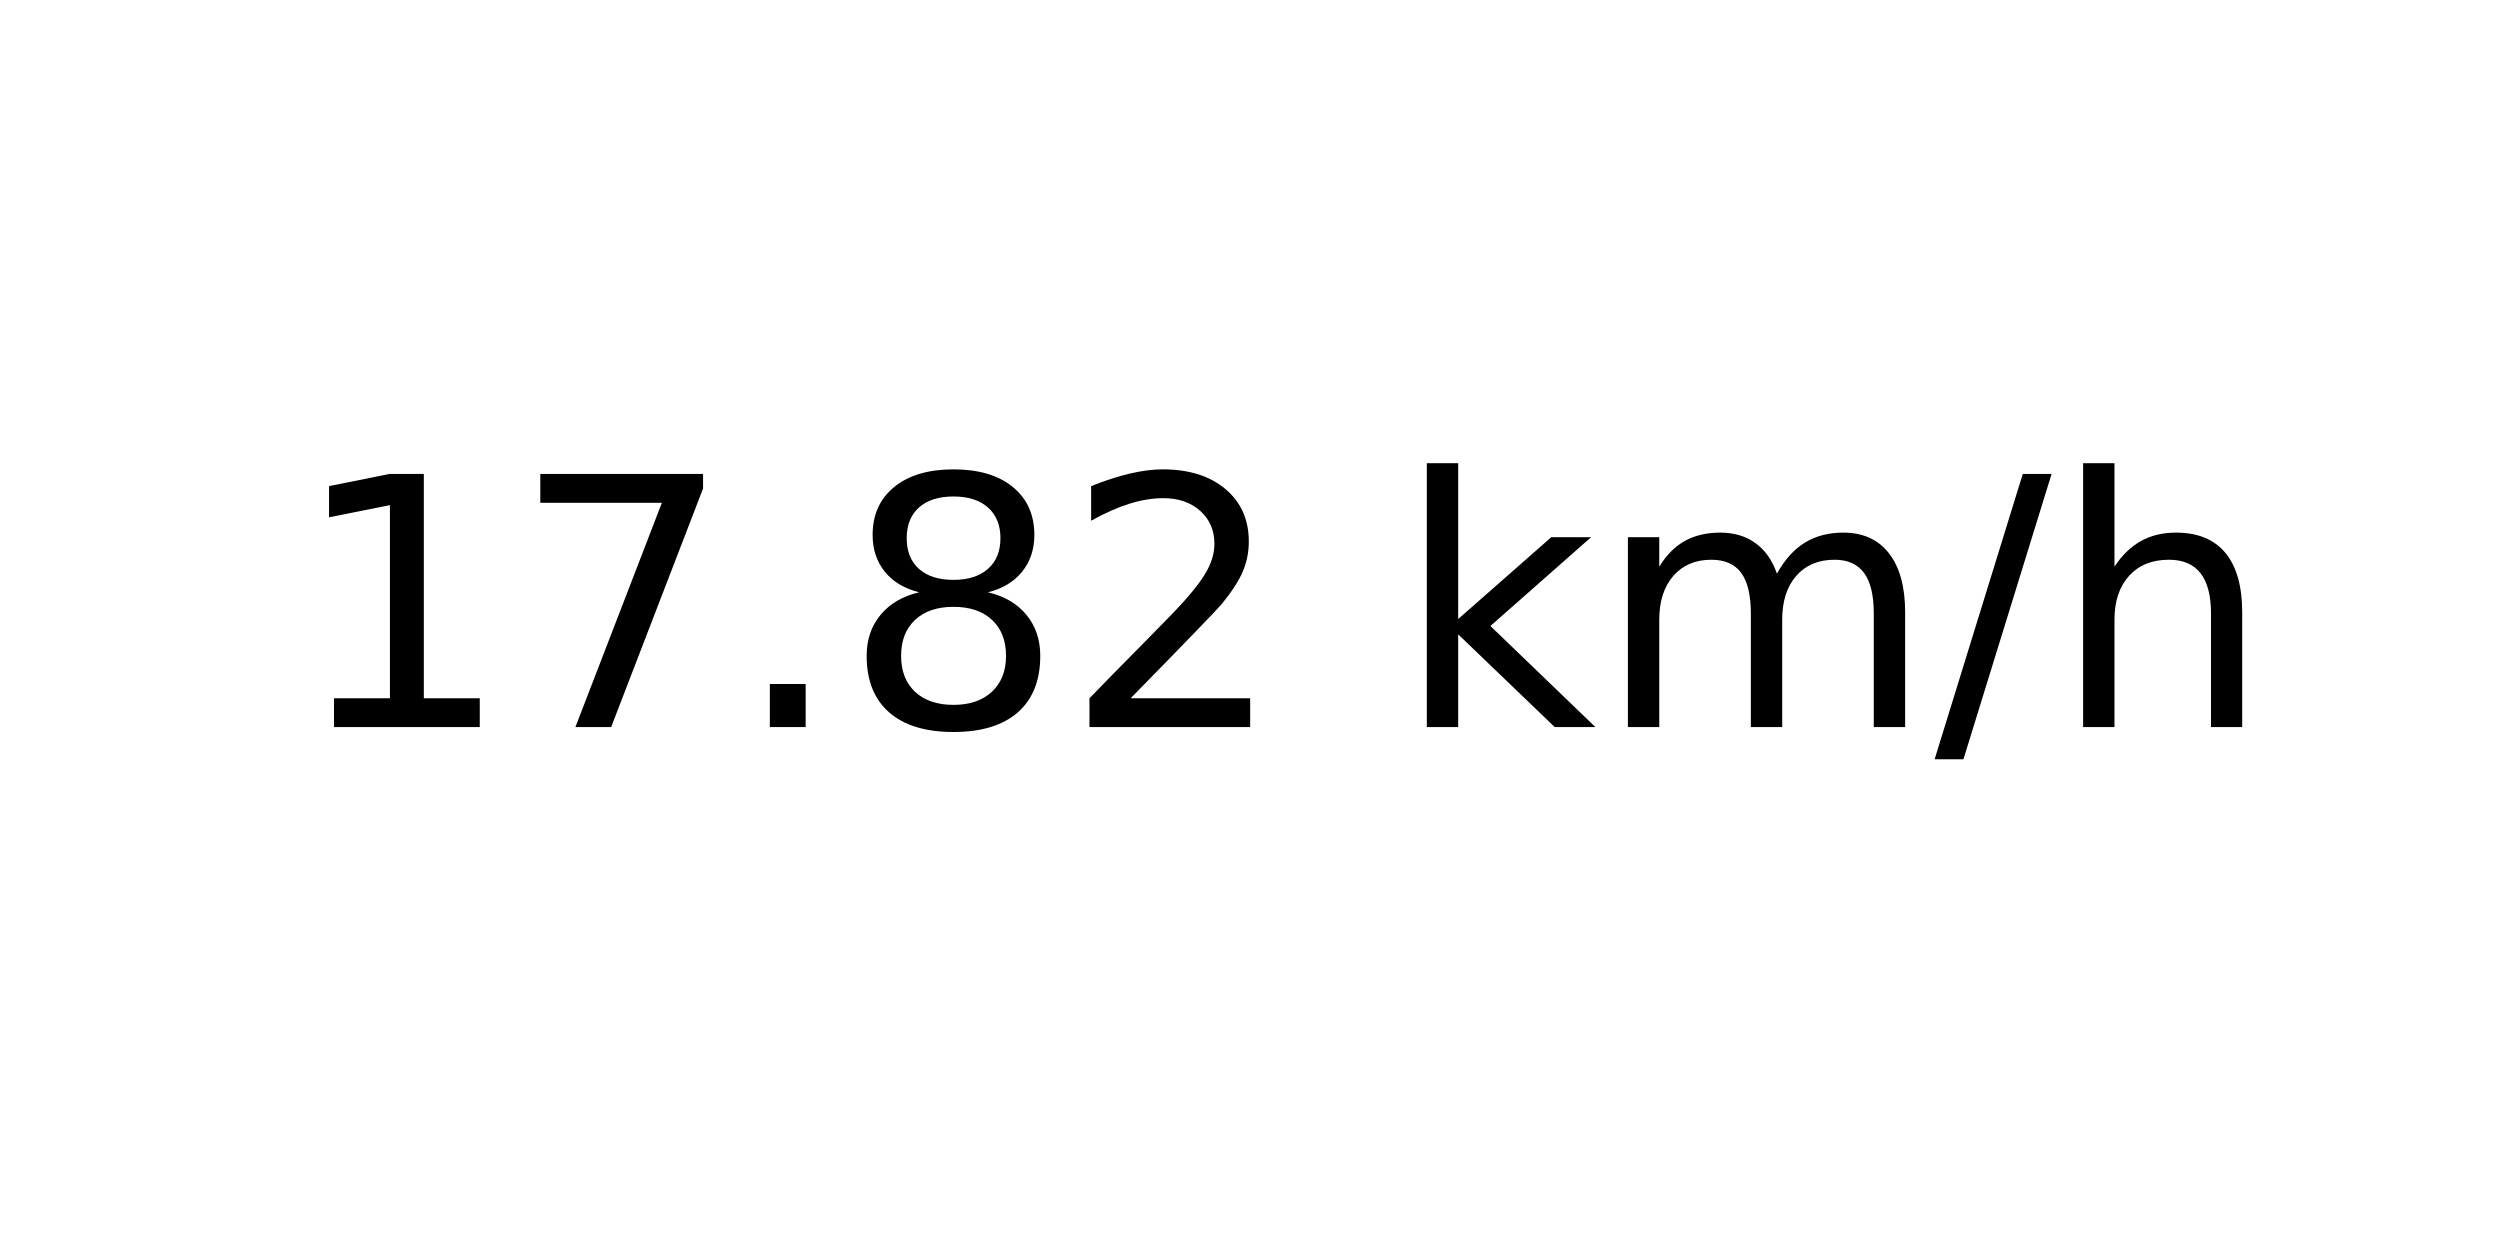
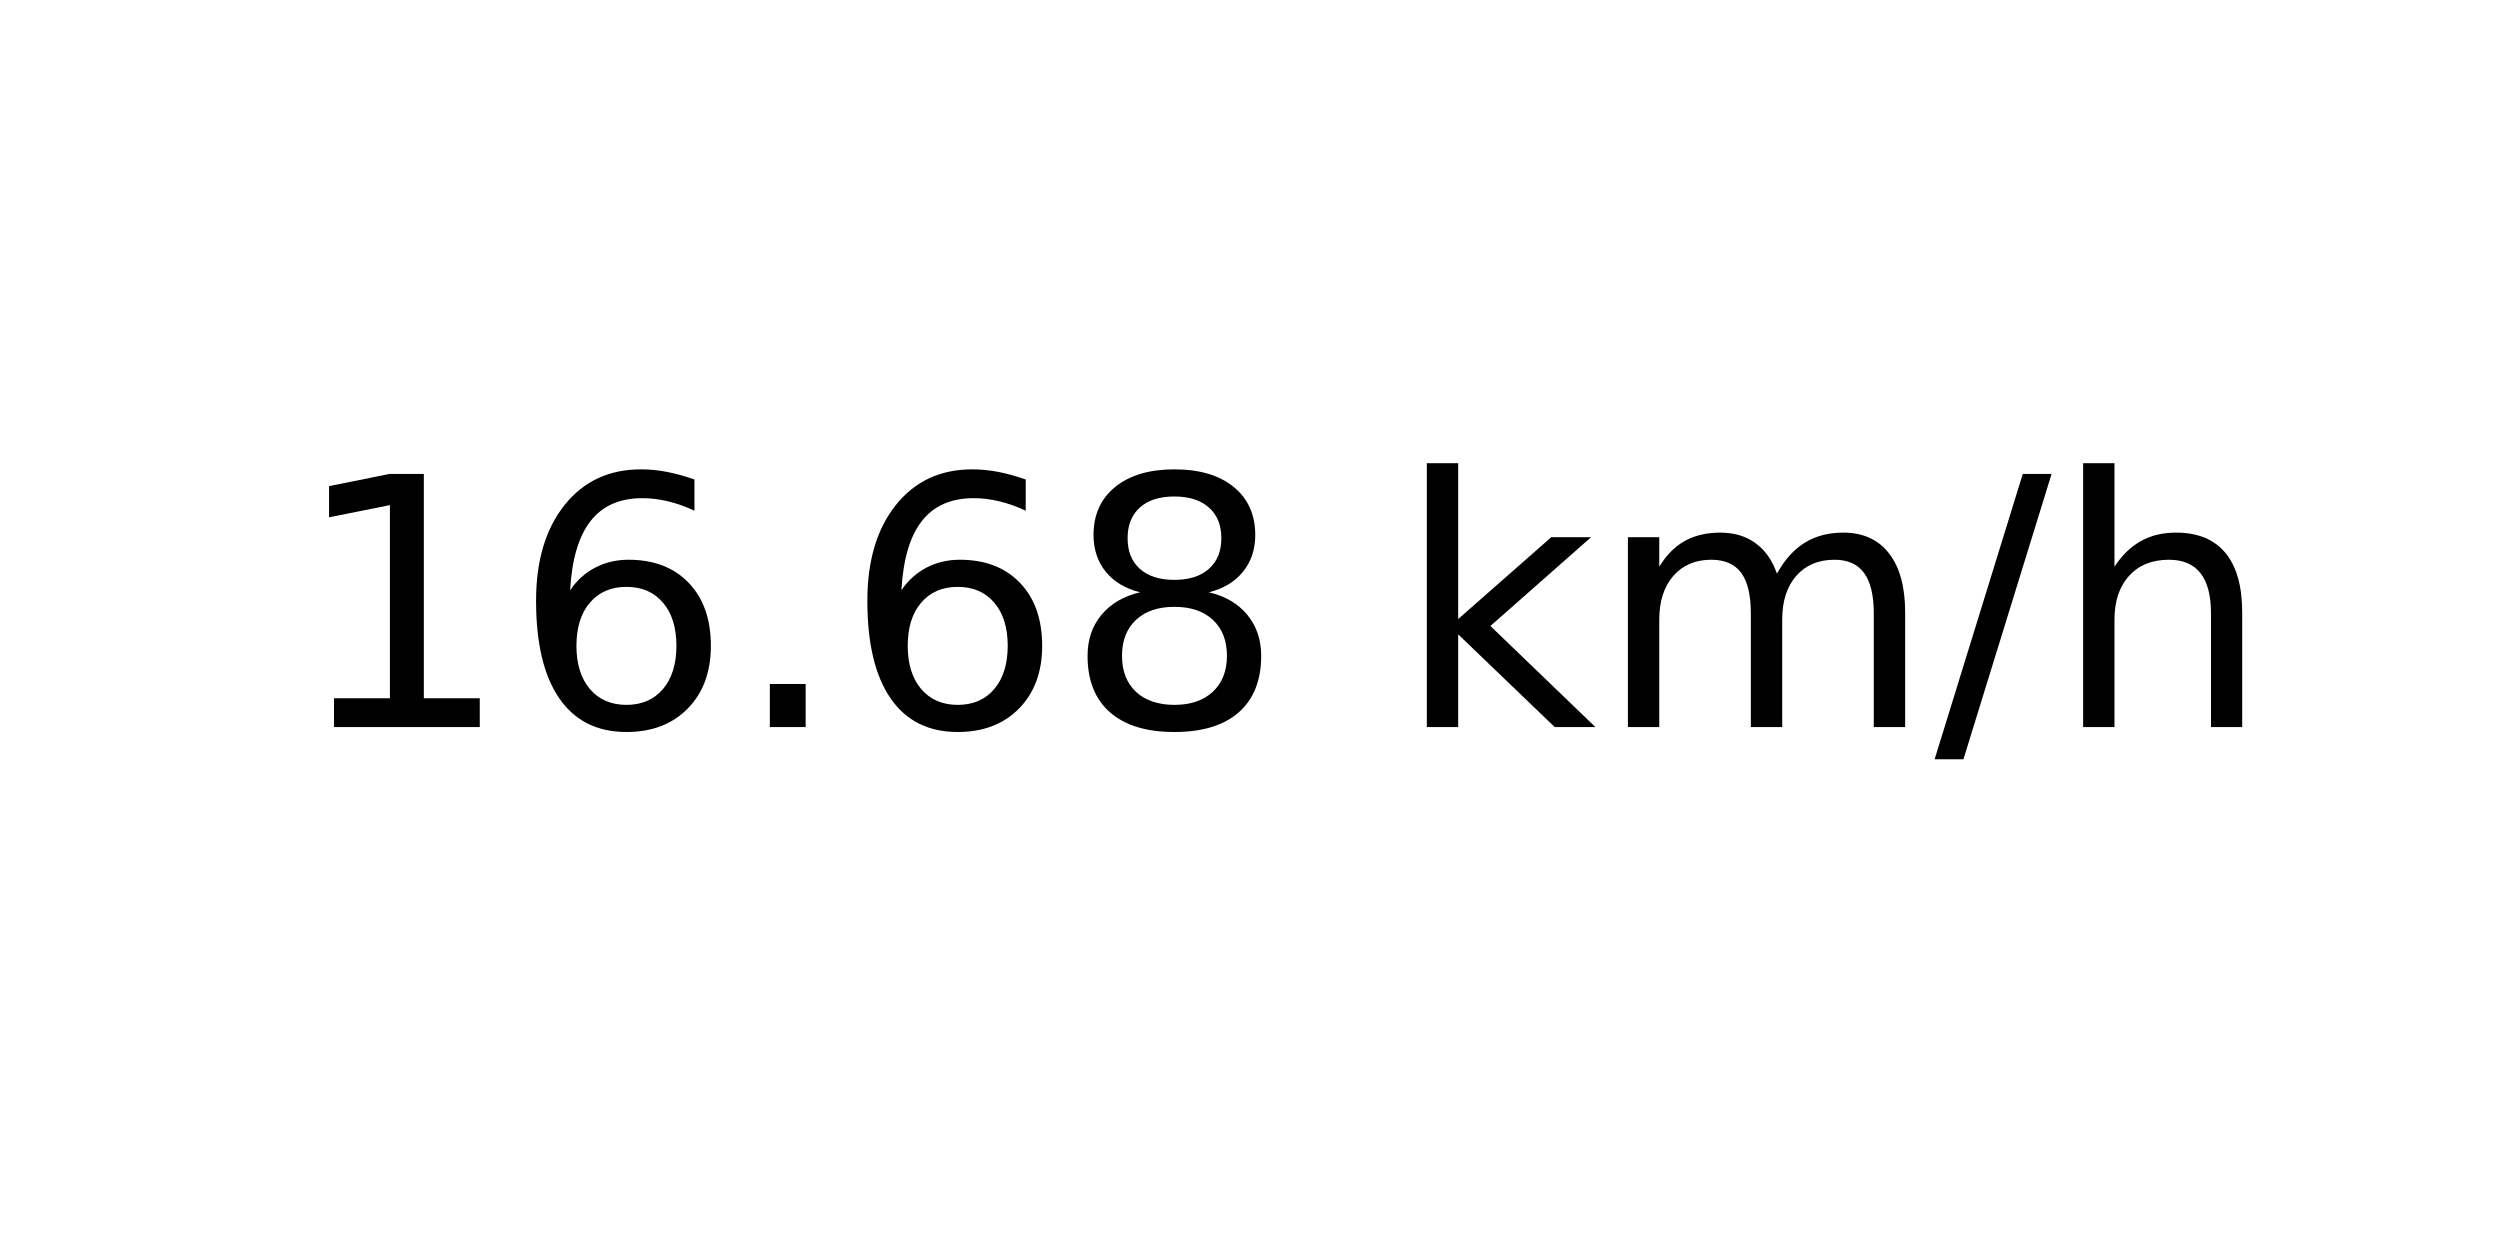
<svg xmlns="http://www.w3.org/2000/svg" xmlns:xlink="http://www.w3.org/1999/xlink" width="72pt" height="36pt" viewBox="0 0 72 36" version="1.1">
  <defs>
    <style type="text/css">*{stroke-linejoin: round; stroke-linecap: butt}</style>
  </defs>
  <g id="figure_1">
    <g id="axes_1">
      <g id="text_1">
        <g transform="translate(8.378125 20.93937) scale(0.1 -0.1)">
          <defs>
            <path id="DejaVuSans-31" d="M 794 531  L 1825 531  L 1825 4091  L 703 3866  L 703 4441  L 1819 4666  L 2450 4666  L 2450 531  L 3481 531  L 3481 0  L 794 0  L 794 531  z " transform="scale(0.015625)" />
-             <path id="DejaVuSans-37" d="M 525 4666  L 3525 4666  L 3525 4397  L 1831 0  L 1172 0  L 2766 4134  L 525 4134  L 525 4666  z " transform="scale(0.015625)" />
+             <path id="DejaVuSans-36" d="M 2113 2584  Q 1688 2584 1439 2293  Q 1191 2003 1191 1497  Q 1191 994 1439 701  Q 1688 409 2113 409  Q 2538 409 2786 701  Q 3034 994 3034 1497  Q 3034 2003 2786 2293  Q 2538 2584 2113 2584  z M 3366 4563  L 3366 3988  Q 3128 4100 2886 4159  Q 2644 4219 2406 4219  Q 1781 4219 1451 3797  Q 1122 3375 1075 2522  Q 1259 2794 1537 2939  Q 1816 3084 2150 3084  Q 2853 3084 3261 2657  Q 3669 2231 3669 1497  Q 3669 778 3244 343  Q 2819 -91 2113 -91  Q 1303 -91 875 529  Q 447 1150 447 2328  Q 447 3434 972 4092  Q 1497 4750 2381 4750  Q 2619 4750 2861 4703  Q 3103 4656 3366 4563  z " transform="scale(0.015625)" />
            <path id="DejaVuSans-2e" d="M 684 794  L 1344 794  L 1344 0  L 684 0  L 684 794  z " transform="scale(0.015625)" />
            <path id="DejaVuSans-38" d="M 2034 2216  Q 1584 2216 1326 1975  Q 1069 1734 1069 1313  Q 1069 891 1326 650  Q 1584 409 2034 409  Q 2484 409 2743 651  Q 3003 894 3003 1313  Q 3003 1734 2745 1975  Q 2488 2216 2034 2216  z M 1403 2484  Q 997 2584 770 2862  Q 544 3141 544 3541  Q 544 4100 942 4425  Q 1341 4750 2034 4750  Q 2731 4750 3128 4425  Q 3525 4100 3525 3541  Q 3525 3141 3298 2862  Q 3072 2584 2669 2484  Q 3125 2378 3379 2068  Q 3634 1759 3634 1313  Q 3634 634 3220 271  Q 2806 -91 2034 -91  Q 1263 -91 848 271  Q 434 634 434 1313  Q 434 1759 690 2068  Q 947 2378 1403 2484  z M 1172 3481  Q 1172 3119 1398 2916  Q 1625 2713 2034 2713  Q 2441 2713 2670 2916  Q 2900 3119 2900 3481  Q 2900 3844 2670 4047  Q 2441 4250 2034 4250  Q 1625 4250 1398 4047  Q 1172 3844 1172 3481  z " transform="scale(0.015625)" />
-             <path id="DejaVuSans-32" d="M 1228 531  L 3431 531  L 3431 0  L 469 0  L 469 531  Q 828 903 1448 1529  Q 2069 2156 2228 2338  Q 2531 2678 2651 2914  Q 2772 3150 2772 3378  Q 2772 3750 2511 3984  Q 2250 4219 1831 4219  Q 1534 4219 1204 4116  Q 875 4013 500 3803  L 500 4441  Q 881 4594 1212 4672  Q 1544 4750 1819 4750  Q 2544 4750 2975 4387  Q 3406 4025 3406 3419  Q 3406 3131 3298 2873  Q 3191 2616 2906 2266  Q 2828 2175 2409 1742  Q 1991 1309 1228 531  z " transform="scale(0.015625)" />
            <path id="DejaVuSans-20" transform="scale(0.015625)" />
            <path id="DejaVuSans-6b" d="M 581 4863  L 1159 4863  L 1159 1991  L 2875 3500  L 3609 3500  L 1753 1863  L 3688 0  L 2938 0  L 1159 1709  L 1159 0  L 581 0  L 581 4863  z " transform="scale(0.015625)" />
            <path id="DejaVuSans-6d" d="M 3328 2828  Q 3544 3216 3844 3400  Q 4144 3584 4550 3584  Q 5097 3584 5394 3201  Q 5691 2819 5691 2113  L 5691 0  L 5113 0  L 5113 2094  Q 5113 2597 4934 2840  Q 4756 3084 4391 3084  Q 3944 3084 3684 2787  Q 3425 2491 3425 1978  L 3425 0  L 2847 0  L 2847 2094  Q 2847 2600 2669 2842  Q 2491 3084 2119 3084  Q 1678 3084 1418 2786  Q 1159 2488 1159 1978  L 1159 0  L 581 0  L 581 3500  L 1159 3500  L 1159 2956  Q 1356 3278 1631 3431  Q 1906 3584 2284 3584  Q 2666 3584 2933 3390  Q 3200 3197 3328 2828  z " transform="scale(0.015625)" />
            <path id="DejaVuSans-2f" d="M 1625 4666  L 2156 4666  L 531 -594  L 0 -594  L 1625 4666  z " transform="scale(0.015625)" />
            <path id="DejaVuSans-68" d="M 3513 2113  L 3513 0  L 2938 0  L 2938 2094  Q 2938 2591 2744 2837  Q 2550 3084 2163 3084  Q 1697 3084 1428 2787  Q 1159 2491 1159 1978  L 1159 0  L 581 0  L 581 4863  L 1159 4863  L 1159 2956  Q 1366 3272 1645 3428  Q 1925 3584 2291 3584  Q 2894 3584 3203 3211  Q 3513 2838 3513 2113  z " transform="scale(0.015625)" />
          </defs>
          <use xlink:href="#DejaVuSans-31" />
-           <use xlink:href="#DejaVuSans-37" x="63.623" />
+           <use xlink:href="#DejaVuSans-36" x="63.623" />
          <use xlink:href="#DejaVuSans-2e" x="127.246" />
-           <use xlink:href="#DejaVuSans-38" x="159.033" />
-           <use xlink:href="#DejaVuSans-32" x="222.656" />
+           <use xlink:href="#DejaVuSans-36" x="159.033" />
+           <use xlink:href="#DejaVuSans-38" x="222.656" />
          <use xlink:href="#DejaVuSans-20" x="286.279" />
          <use xlink:href="#DejaVuSans-6b" x="318.066" />
          <use xlink:href="#DejaVuSans-6d" x="375.977" />
          <use xlink:href="#DejaVuSans-2f" x="473.389" />
          <use xlink:href="#DejaVuSans-68" x="507.08" />
        </g>
      </g>
    </g>
  </g>
</svg>
